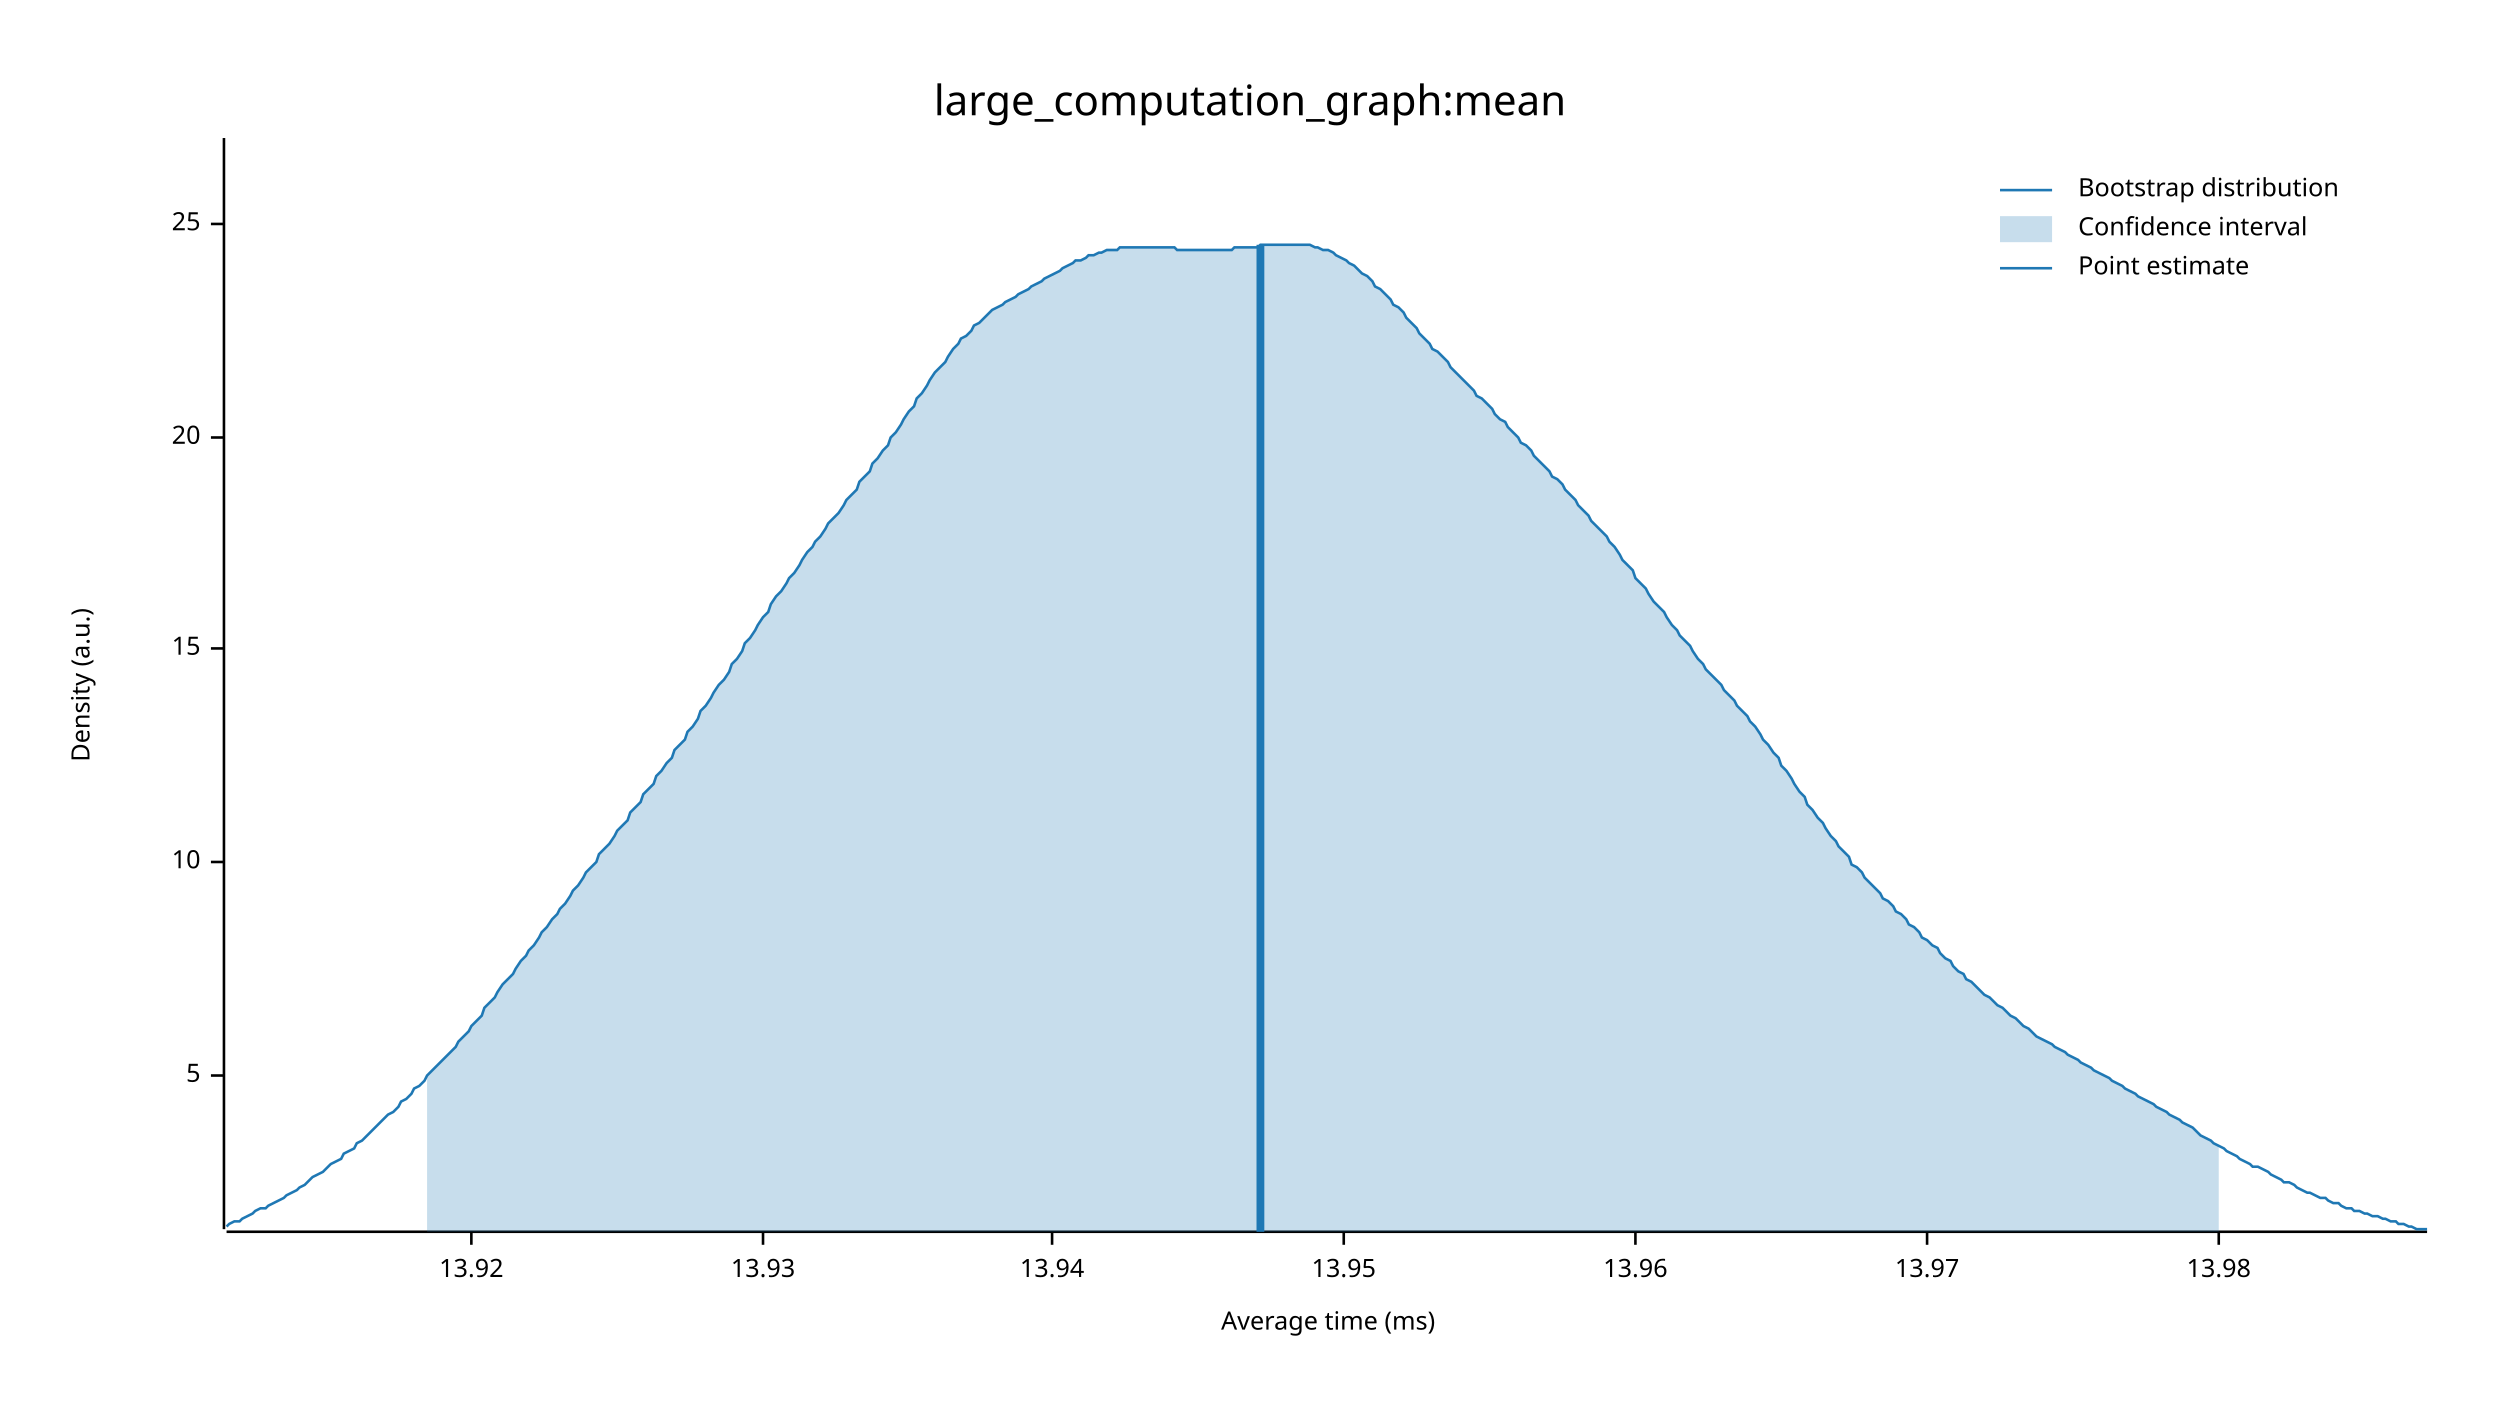
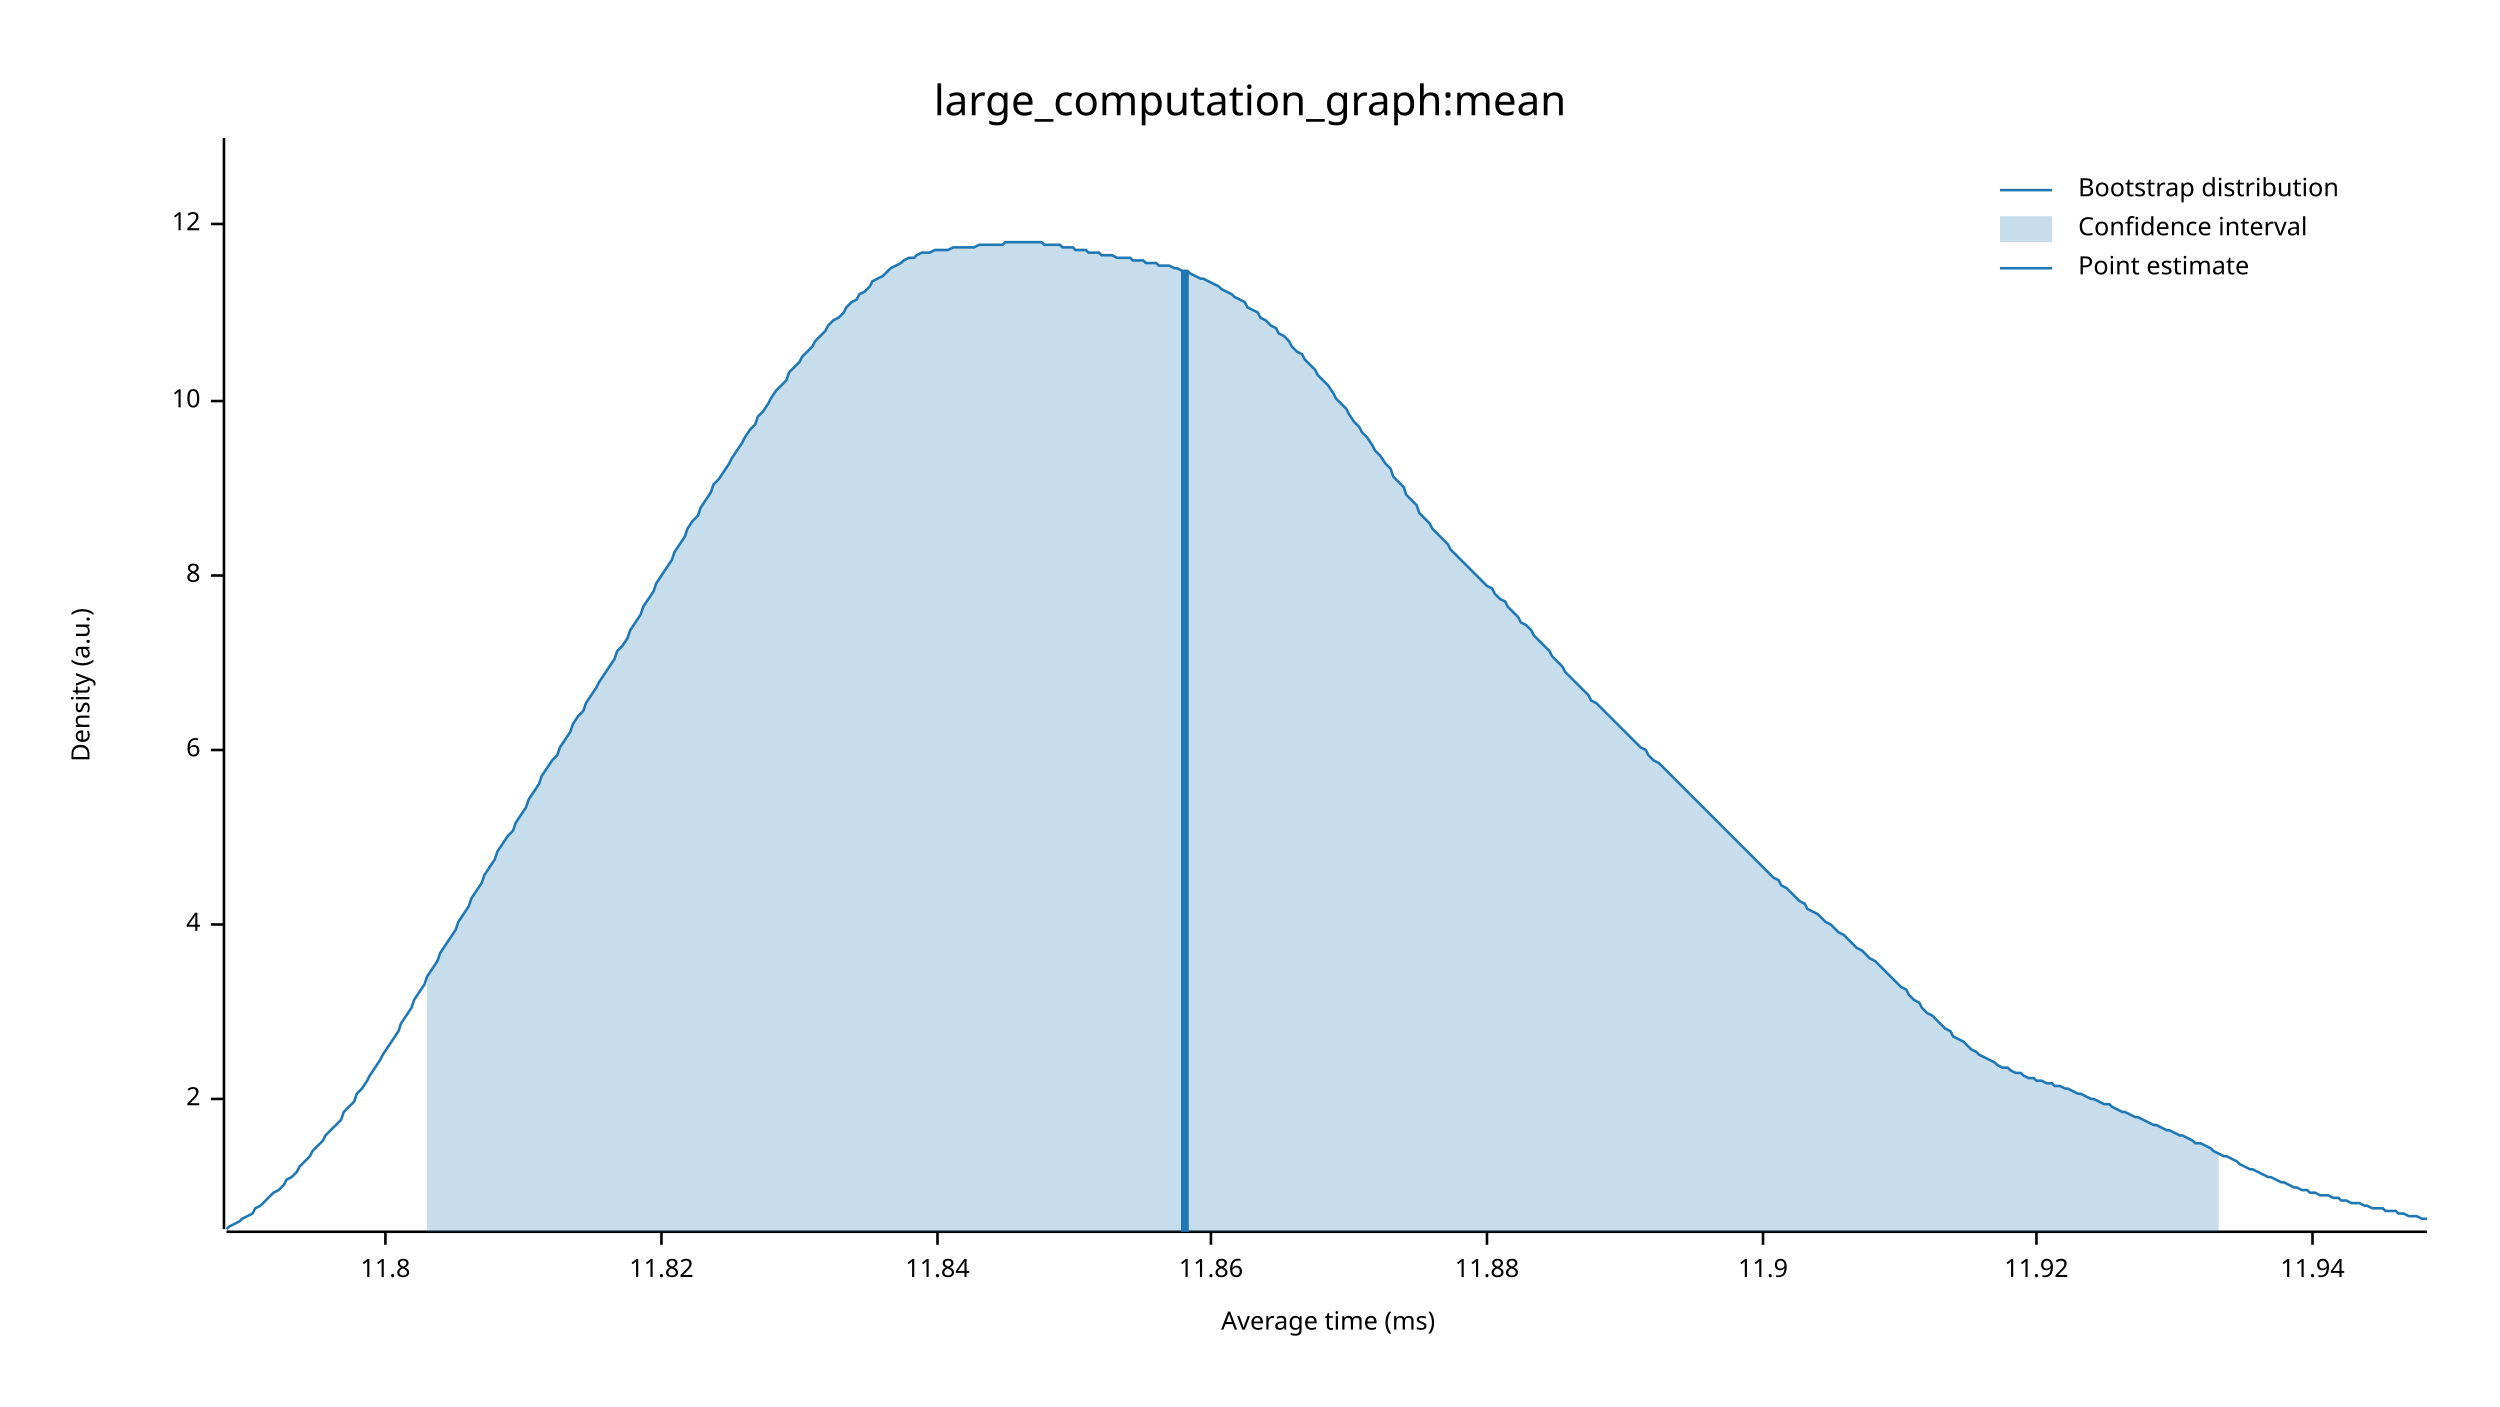
<svg xmlns="http://www.w3.org/2000/svg" width="960" height="540" viewBox="0 0 960 540">
  <text x="480" y="32" dy="0.76em" text-anchor="middle" font-family="sans-serif" font-size="16.129" opacity="1" fill="#000000">
large_computation_graph:mean
</text>
  <text x="27" y="263" dy="0.76em" text-anchor="middle" font-family="sans-serif" font-size="9.677" opacity="1" fill="#000000" transform="rotate(270, 27, 263)">
Density (a.u.)
</text>
  <text x="510" y="513" dy="-0.5ex" text-anchor="middle" font-family="sans-serif" font-size="9.677" opacity="1" fill="#000000">
Average time (ms)
</text>
  <polyline fill="none" opacity="1" stroke="#000000" stroke-width="1" points="86,53 86,472 " />
-   <text x="77" y="413" dy="0.5ex" text-anchor="end" font-family="sans-serif" font-size="9.677" opacity="1" fill="#000000">
- 5
+   <text x="77" y="422" dy="0.5ex" text-anchor="end" font-family="sans-serif" font-size="9.677" opacity="1" fill="#000000">
+ 2
</text>
-   <polyline fill="none" opacity="1" stroke="#000000" stroke-width="1" points="81,413 86,413 " />
-   <text x="77" y="331" dy="0.5ex" text-anchor="end" font-family="sans-serif" font-size="9.677" opacity="1" fill="#000000">
+   <polyline fill="none" opacity="1" stroke="#000000" stroke-width="1" points="81,422 86,422 " />
+   <text x="77" y="355" dy="0.5ex" text-anchor="end" font-family="sans-serif" font-size="9.677" opacity="1" fill="#000000">
+ 4
+ </text>
+   <polyline fill="none" opacity="1" stroke="#000000" stroke-width="1" points="81,355 86,355 " />
+   <text x="77" y="288" dy="0.5ex" text-anchor="end" font-family="sans-serif" font-size="9.677" opacity="1" fill="#000000">
+ 6
+ </text>
+   <polyline fill="none" opacity="1" stroke="#000000" stroke-width="1" points="81,288 86,288 " />
+   <text x="77" y="221" dy="0.5ex" text-anchor="end" font-family="sans-serif" font-size="9.677" opacity="1" fill="#000000">
+ 8
+ </text>
+   <polyline fill="none" opacity="1" stroke="#000000" stroke-width="1" points="81,221 86,221 " />
+   <text x="77" y="154" dy="0.5ex" text-anchor="end" font-family="sans-serif" font-size="9.677" opacity="1" fill="#000000">
10
</text>
-   <polyline fill="none" opacity="1" stroke="#000000" stroke-width="1" points="81,331 86,331 " />
-   <text x="77" y="249" dy="0.5ex" text-anchor="end" font-family="sans-serif" font-size="9.677" opacity="1" fill="#000000">
- 15
- </text>
-   <polyline fill="none" opacity="1" stroke="#000000" stroke-width="1" points="81,249 86,249 " />
-   <text x="77" y="168" dy="0.5ex" text-anchor="end" font-family="sans-serif" font-size="9.677" opacity="1" fill="#000000">
- 20
- </text>
-   <polyline fill="none" opacity="1" stroke="#000000" stroke-width="1" points="81,168 86,168 " />
+   <polyline fill="none" opacity="1" stroke="#000000" stroke-width="1" points="81,154 86,154 " />
  <text x="77" y="86" dy="0.5ex" text-anchor="end" font-family="sans-serif" font-size="9.677" opacity="1" fill="#000000">
- 25
+ 12
</text>
  <polyline fill="none" opacity="1" stroke="#000000" stroke-width="1" points="81,86 86,86 " />
  <polyline fill="none" opacity="1" stroke="#000000" stroke-width="1" points="87,473 932,473 " />
-   <text x="181" y="483" dy="0.76em" text-anchor="middle" font-family="sans-serif" font-size="9.677" opacity="1" fill="#000000">
- 13.92
+   <text x="148" y="483" dy="0.76em" text-anchor="middle" font-family="sans-serif" font-size="9.677" opacity="1" fill="#000000">
+ 11.8
</text>
-   <polyline fill="none" opacity="1" stroke="#000000" stroke-width="1" points="181,473 181,478 " />
-   <text x="293" y="483" dy="0.76em" text-anchor="middle" font-family="sans-serif" font-size="9.677" opacity="1" fill="#000000">
- 13.93
+   <polyline fill="none" opacity="1" stroke="#000000" stroke-width="1" points="148,473 148,478 " />
+   <text x="254" y="483" dy="0.76em" text-anchor="middle" font-family="sans-serif" font-size="9.677" opacity="1" fill="#000000">
+ 11.82
</text>
-   <polyline fill="none" opacity="1" stroke="#000000" stroke-width="1" points="293,473 293,478 " />
-   <text x="404" y="483" dy="0.76em" text-anchor="middle" font-family="sans-serif" font-size="9.677" opacity="1" fill="#000000">
- 13.94
+   <polyline fill="none" opacity="1" stroke="#000000" stroke-width="1" points="254,473 254,478 " />
+   <text x="360" y="483" dy="0.76em" text-anchor="middle" font-family="sans-serif" font-size="9.677" opacity="1" fill="#000000">
+ 11.84
</text>
-   <polyline fill="none" opacity="1" stroke="#000000" stroke-width="1" points="404,473 404,478 " />
-   <text x="516" y="483" dy="0.76em" text-anchor="middle" font-family="sans-serif" font-size="9.677" opacity="1" fill="#000000">
- 13.95
+   <polyline fill="none" opacity="1" stroke="#000000" stroke-width="1" points="360,473 360,478 " />
+   <text x="465" y="483" dy="0.76em" text-anchor="middle" font-family="sans-serif" font-size="9.677" opacity="1" fill="#000000">
+ 11.86
</text>
-   <polyline fill="none" opacity="1" stroke="#000000" stroke-width="1" points="516,473 516,478 " />
-   <text x="628" y="483" dy="0.76em" text-anchor="middle" font-family="sans-serif" font-size="9.677" opacity="1" fill="#000000">
- 13.96
+   <polyline fill="none" opacity="1" stroke="#000000" stroke-width="1" points="465,473 465,478 " />
+   <text x="571" y="483" dy="0.76em" text-anchor="middle" font-family="sans-serif" font-size="9.677" opacity="1" fill="#000000">
+ 11.88
</text>
-   <polyline fill="none" opacity="1" stroke="#000000" stroke-width="1" points="628,473 628,478 " />
-   <text x="740" y="483" dy="0.76em" text-anchor="middle" font-family="sans-serif" font-size="9.677" opacity="1" fill="#000000">
- 13.97
+   <polyline fill="none" opacity="1" stroke="#000000" stroke-width="1" points="571,473 571,478 " />
+   <text x="677" y="483" dy="0.76em" text-anchor="middle" font-family="sans-serif" font-size="9.677" opacity="1" fill="#000000">
+ 11.9
</text>
-   <polyline fill="none" opacity="1" stroke="#000000" stroke-width="1" points="740,473 740,478 " />
-   <text x="852" y="483" dy="0.76em" text-anchor="middle" font-family="sans-serif" font-size="9.677" opacity="1" fill="#000000">
- 13.98
+   <polyline fill="none" opacity="1" stroke="#000000" stroke-width="1" points="677,473 677,478 " />
+   <text x="782" y="483" dy="0.76em" text-anchor="middle" font-family="sans-serif" font-size="9.677" opacity="1" fill="#000000">
+ 11.92
</text>
-   <polyline fill="none" opacity="1" stroke="#000000" stroke-width="1" points="852,473 852,478 " />
-   <polyline fill="none" opacity="1" stroke="#1F78B4" stroke-width="1" points="87,471 88,470 90,469 92,469 93,468 95,467 97,466 98,465 100,464 102,464 103,463 105,462 107,461 109,460 110,459 112,458 114,457 115,456 117,455 119,453 120,452 122,451 124,450 125,449 127,447 129,446 131,445 132,443 134,442 136,441 137,439 139,438 141,436 142,435 144,433 146,431 147,430 149,428 151,427 153,425 154,423 156,422 158,420 159,418 161,417 163,415 164,413 166,411 168,409 169,408 171,406 173,404 175,402 176,400 178,398 180,396 181,394 183,392 185,390 186,387 188,385 190,383 191,381 193,378 195,376 197,374 198,372 200,369 202,367 203,365 205,363 207,360 208,358 210,356 212,353 214,351 215,349 217,347 219,344 220,342 222,340 224,337 225,335 227,333 229,331 230,328 232,326 234,324 236,321 237,319 239,317 241,315 242,312 244,310 246,308 247,305 249,303 251,301 252,298 254,296 256,293 258,291 259,288 261,286 263,284 264,281 266,279 268,276 269,273 271,271 273,268 274,266 276,263 278,261 280,258 281,255 283,253 285,250 286,247 288,245 290,242 291,240 293,237 295,235 296,232 298,229 300,227 302,224 303,222 305,220 307,217 308,215 310,212 312,210 313,208 315,206 317,203 318,201 320,199 322,197 324,194 325,192 327,190 329,188 330,185 332,183 334,181 335,178 337,176 339,173 341,171 342,168 344,166 346,163 347,161 349,158 351,156 352,153 354,151 356,148 357,146 359,143 361,141 363,139 364,137 366,134 368,132 369,130 371,129 373,127 374,125 376,124 378,122 379,121 381,119 383,118 385,117 386,116 388,115 390,114 391,113 393,112 395,111 396,110 398,109 400,108 401,107 403,106 405,105 407,104 408,103 410,102 412,101 413,100 415,100 417,99 418,98 420,98 422,97 423,97 425,96 427,96 429,96 430,95 432,95 434,95 435,95 437,95 439,95 440,95 442,95 444,95 445,95 447,95 449,95 451,95 452,96 454,96 456,96 457,96 459,96 461,96 462,96 464,96 466,96 468,96 469,96 471,96 473,96 474,95 476,95 478,95 479,95 481,95 483,95 484,94 486,94 488,94 490,94 491,94 493,94 495,94 496,94 498,94 500,94 501,94 503,94 505,95 506,95 508,96 510,96 512,97 513,98 515,99 517,100 518,101 520,102 522,104 523,105 525,106 527,108 528,110 530,111 532,113 534,115 535,117 537,118 539,120 540,122 542,124 544,126 545,128 547,130 549,132 550,134 552,135 554,137 556,139 557,141 559,143 561,145 562,146 564,148 566,150 567,152 569,153 571,155 573,157 574,159 576,161 578,162 579,164 581,166 583,168 584,170 586,171 588,173 589,175 591,177 593,179 595,181 596,183 598,184 600,186 601,188 603,190 605,192 606,194 608,196 610,198 611,200 613,202 615,204 617,206 618,208 620,210 622,213 623,215 625,217 627,219 628,222 630,224 632,226 633,228 635,231 637,233 639,235 640,237 642,240 644,242 645,244 647,246 649,248 650,250 652,253 654,255 655,257 657,259 659,261 661,263 662,265 664,267 666,269 667,271 669,273 671,275 672,277 674,279 676,282 677,284 679,286 681,289 683,291 684,294 686,296 688,299 689,301 691,304 693,306 694,309 696,311 698,314 700,316 701,318 703,321 705,323 706,325 708,327 710,329 711,332 713,333 715,335 716,337 718,339 720,341 722,343 723,345 725,346 727,348 728,350 730,351 732,353 733,355 735,356 737,358 738,360 740,361 742,363 744,364 745,366 747,368 749,369 750,371 752,373 754,374 755,376 757,377 759,379 760,380 762,382 764,383 766,385 767,386 769,387 771,389 772,390 774,391 776,393 777,394 779,395 781,397 782,398 784,399 786,400 788,401 789,402 791,403 793,404 794,405 796,406 798,407 799,408 801,409 803,410 804,411 806,412 808,413 810,414 811,415 813,416 815,417 816,418 818,419 820,420 821,421 823,422 825,423 827,424 828,425 830,426 832,427 833,428 835,429 837,430 838,431 840,432 842,433 843,434 845,436 847,437 849,438 850,439 852,440 854,441 855,442 857,443 859,444 860,445 862,446 864,447 865,448 867,448 869,449 871,450 872,451 874,452 876,453 877,454 879,454 881,455 882,456 884,457 886,458 887,458 889,459 891,460 893,460 894,461 896,462 898,462 899,463 901,464 903,464 904,465 906,465 908,466 909,466 911,467 913,467 915,468 916,468 918,469 920,469 921,470 923,470 925,471 926,471 928,472 930,472 932,472 " />
-   <polygon opacity="0.25" fill="#1F78B4" points="164,413 166,411 168,409 169,408 171,406 173,404 175,402 176,400 178,398 180,396 181,394 183,392 185,390 186,387 188,385 190,383 191,381 193,378 195,376 197,374 198,372 200,369 202,367 203,365 205,363 207,360 208,358 210,356 212,353 214,351 215,349 217,347 219,344 220,342 222,340 224,337 225,335 227,333 229,331 230,328 232,326 234,324 236,321 237,319 239,317 241,315 242,312 244,310 246,308 247,305 249,303 251,301 252,298 254,296 256,293 258,291 259,288 261,286 263,284 264,281 266,279 268,276 269,273 271,271 273,268 274,266 276,263 278,261 280,258 281,255 283,253 285,250 286,247 288,245 290,242 291,240 293,237 295,235 296,232 298,229 300,227 302,224 303,222 305,220 307,217 308,215 310,212 312,210 313,208 315,206 317,203 318,201 320,199 322,197 324,194 325,192 327,190 329,188 330,185 332,183 334,181 335,178 337,176 339,173 341,171 342,168 344,166 346,163 347,161 349,158 351,156 352,153 354,151 356,148 357,146 359,143 361,141 363,139 364,137 366,134 368,132 369,130 371,129 373,127 374,125 376,124 378,122 379,121 381,119 383,118 385,117 386,116 388,115 390,114 391,113 393,112 395,111 396,110 398,109 400,108 401,107 403,106 405,105 407,104 408,103 410,102 412,101 413,100 415,100 417,99 418,98 420,98 422,97 423,97 425,96 427,96 429,96 430,95 432,95 434,95 435,95 437,95 439,95 440,95 442,95 444,95 445,95 447,95 449,95 451,95 452,96 454,96 456,96 457,96 459,96 461,96 462,96 464,96 466,96 468,96 469,96 471,96 473,96 474,95 476,95 478,95 479,95 481,95 483,95 484,94 486,94 488,94 490,94 491,94 493,94 495,94 496,94 498,94 500,94 501,94 503,94 505,95 506,95 508,96 510,96 512,97 513,98 515,99 517,100 518,101 520,102 522,104 523,105 525,106 527,108 528,110 530,111 532,113 534,115 535,117 537,118 539,120 540,122 542,124 544,126 545,128 547,130 549,132 550,134 552,135 554,137 556,139 557,141 559,143 561,145 562,146 564,148 566,150 567,152 569,153 571,155 573,157 574,159 576,161 578,162 579,164 581,166 583,168 584,170 586,171 588,173 589,175 591,177 593,179 595,181 596,183 598,184 600,186 601,188 603,190 605,192 606,194 608,196 610,198 611,200 613,202 615,204 617,206 618,208 620,210 622,213 623,215 625,217 627,219 628,222 630,224 632,226 633,228 635,231 637,233 639,235 640,237 642,240 644,242 645,244 647,246 649,248 650,250 652,253 654,255 655,257 657,259 659,261 661,263 662,265 664,267 666,269 667,271 669,273 671,275 672,277 674,279 676,282 677,284 679,286 681,289 683,291 684,294 686,296 688,299 689,301 691,304 693,306 694,309 696,311 698,314 700,316 701,318 703,321 705,323 706,325 708,327 710,329 711,332 713,333 715,335 716,337 718,339 720,341 722,343 723,345 725,346 727,348 728,350 730,351 732,353 733,355 735,356 737,358 738,360 740,361 742,363 744,364 745,366 747,368 749,369 750,371 752,373 754,374 755,376 757,377 759,379 760,380 762,382 764,383 766,385 767,386 769,387 771,389 772,390 774,391 776,393 777,394 779,395 781,397 782,398 784,399 786,400 788,401 789,402 791,403 793,404 794,405 796,406 798,407 799,408 801,409 803,410 804,411 806,412 808,413 810,414 811,415 813,416 815,417 816,418 818,419 820,420 821,421 823,422 825,423 827,424 828,425 830,426 832,427 833,428 835,429 837,430 838,431 840,432 842,433 843,434 845,436 847,437 849,438 850,439 852,440 852,473 164,473 " />
-   <polyline fill="none" opacity="1" stroke="#1F78B4" stroke-width="3" points="484,473 484,94 " />
+   <polyline fill="none" opacity="1" stroke="#000000" stroke-width="1" points="782,473 782,478 " />
+   <text x="888" y="483" dy="0.76em" text-anchor="middle" font-family="sans-serif" font-size="9.677" opacity="1" fill="#000000">
+ 11.94
+ </text>
+   <polyline fill="none" opacity="1" stroke="#000000" stroke-width="1" points="888,473 888,478 " />
+   <polyline fill="none" opacity="1" stroke="#1F78B4" stroke-width="1" points="87,472 88,471 90,470 92,469 93,468 95,467 97,466 98,464 100,463 102,461 103,460 105,458 107,457 109,455 110,453 112,452 114,450 115,448 117,446 119,444 120,442 122,440 124,438 125,436 127,434 129,432 131,430 132,427 134,425 136,423 137,420 139,418 141,415 142,413 144,410 146,407 147,405 149,402 151,399 153,396 154,393 156,390 158,387 159,384 161,381 163,378 164,375 166,372 168,369 169,366 171,363 173,360 175,357 176,354 178,351 180,348 181,345 183,342 185,339 186,336 188,333 190,330 191,327 193,324 195,321 197,319 198,316 200,313 202,310 203,307 205,304 207,301 208,298 210,295 212,292 214,290 215,287 217,284 219,281 220,278 222,275 224,273 225,270 227,267 229,264 230,262 232,259 234,256 236,253 237,250 239,248 241,245 242,242 244,239 246,236 247,233 249,230 251,227 252,224 254,221 256,218 258,215 259,212 261,209 263,206 264,203 266,200 268,198 269,195 271,192 273,189 274,186 276,184 278,181 280,178 281,176 283,173 285,170 286,168 288,165 290,163 291,160 293,158 295,155 296,153 298,150 300,148 302,146 303,143 305,141 307,139 308,137 310,135 312,133 313,131 315,129 317,127 318,125 320,123 322,122 324,120 325,118 327,116 329,115 330,113 332,112 334,110 335,108 337,107 339,106 341,104 342,103 344,102 346,101 347,100 349,99 351,99 352,98 354,97 356,97 357,97 359,96 361,96 363,96 364,96 366,95 368,95 369,95 371,95 373,95 374,95 376,94 378,94 379,94 381,94 383,94 385,94 386,93 388,93 390,93 391,93 393,93 395,93 396,93 398,93 400,93 401,94 403,94 405,94 407,94 408,95 410,95 412,95 413,96 415,96 417,96 418,97 420,97 422,97 423,98 425,98 427,98 429,99 430,99 432,99 434,99 435,100 437,100 439,100 440,101 442,101 444,101 445,102 447,102 449,102 451,103 452,103 454,104 456,104 457,105 459,106 461,107 462,107 464,108 466,109 468,110 469,111 471,112 473,113 474,114 476,115 478,116 479,118 481,119 483,120 484,122 486,123 488,125 490,126 491,128 493,129 495,131 496,133 498,135 500,136 501,138 503,140 505,142 506,144 508,146 510,148 512,151 513,153 515,155 517,157 518,159 520,162 522,164 523,166 525,168 527,171 528,173 530,175 532,178 534,180 535,183 537,185 539,187 540,190 542,192 544,194 545,197 547,199 549,201 550,203 552,205 554,207 556,209 557,211 559,213 561,215 562,216 564,218 566,220 567,221 569,223 571,225 573,226 574,228 576,230 578,231 579,233 581,235 583,237 584,239 586,240 588,242 589,244 591,246 593,248 595,250 596,252 598,254 600,256 601,258 603,260 605,262 606,263 608,265 610,267 611,269 613,270 615,272 617,274 618,275 620,277 622,279 623,280 625,282 627,284 628,285 630,287 632,288 633,290 635,292 637,293 639,295 640,296 642,298 644,300 645,301 647,303 649,305 650,306 652,308 654,310 655,311 657,313 659,315 661,317 662,318 664,320 666,322 667,323 669,325 671,327 672,328 674,330 676,332 677,333 679,335 681,337 683,338 684,340 686,341 688,343 689,344 691,346 693,347 694,349 696,350 698,351 700,353 701,354 703,355 705,357 706,358 708,359 710,361 711,362 713,364 715,365 716,366 718,368 720,369 722,371 723,372 725,374 727,376 728,377 730,379 732,380 733,382 735,384 737,385 738,387 740,389 742,390 744,392 745,393 747,395 749,396 750,398 752,399 754,400 755,401 757,403 759,404 760,405 762,406 764,407 766,408 767,409 769,410 771,410 772,411 774,412 776,412 777,413 779,414 781,414 782,415 784,415 786,416 788,416 789,417 791,417 793,418 794,418 796,419 798,420 799,420 801,421 803,422 804,422 806,423 808,424 810,424 811,425 813,426 815,427 816,427 818,428 820,429 821,429 823,430 825,431 827,432 828,432 830,433 832,434 833,434 835,435 837,436 838,436 840,437 842,438 843,439 845,439 847,440 849,441 850,442 852,443 854,444 855,444 857,445 859,446 860,447 862,448 864,449 865,449 867,450 869,451 871,452 872,452 874,453 876,454 877,454 879,455 881,456 882,456 884,457 886,457 887,458 889,458 891,459 893,459 894,459 896,460 898,460 899,461 901,461 903,462 904,462 906,462 908,463 909,463 911,464 913,464 915,464 916,465 918,465 920,465 921,466 923,466 925,467 926,467 928,467 930,468 932,468 " />
+   <polygon opacity="0.25" fill="#1F78B4" points="164,375 166,372 168,369 169,366 171,363 173,360 175,357 176,354 178,351 180,348 181,345 183,342 185,339 186,336 188,333 190,330 191,327 193,324 195,321 197,319 198,316 200,313 202,310 203,307 205,304 207,301 208,298 210,295 212,292 214,290 215,287 217,284 219,281 220,278 222,275 224,273 225,270 227,267 229,264 230,262 232,259 234,256 236,253 237,250 239,248 241,245 242,242 244,239 246,236 247,233 249,230 251,227 252,224 254,221 256,218 258,215 259,212 261,209 263,206 264,203 266,200 268,198 269,195 271,192 273,189 274,186 276,184 278,181 280,178 281,176 283,173 285,170 286,168 288,165 290,163 291,160 293,158 295,155 296,153 298,150 300,148 302,146 303,143 305,141 307,139 308,137 310,135 312,133 313,131 315,129 317,127 318,125 320,123 322,122 324,120 325,118 327,116 329,115 330,113 332,112 334,110 335,108 337,107 339,106 341,104 342,103 344,102 346,101 347,100 349,99 351,99 352,98 354,97 356,97 357,97 359,96 361,96 363,96 364,96 366,95 368,95 369,95 371,95 373,95 374,95 376,94 378,94 379,94 381,94 383,94 385,94 386,93 388,93 390,93 391,93 393,93 395,93 396,93 398,93 400,93 401,94 403,94 405,94 407,94 408,95 410,95 412,95 413,96 415,96 417,96 418,97 420,97 422,97 423,98 425,98 427,98 429,99 430,99 432,99 434,99 435,100 437,100 439,100 440,101 442,101 444,101 445,102 447,102 449,102 451,103 452,103 454,104 456,104 457,105 459,106 461,107 462,107 464,108 466,109 468,110 469,111 471,112 473,113 474,114 476,115 478,116 479,118 481,119 483,120 484,122 486,123 488,125 490,126 491,128 493,129 495,131 496,133 498,135 500,136 501,138 503,140 505,142 506,144 508,146 510,148 512,151 513,153 515,155 517,157 518,159 520,162 522,164 523,166 525,168 527,171 528,173 530,175 532,178 534,180 535,183 537,185 539,187 540,190 542,192 544,194 545,197 547,199 549,201 550,203 552,205 554,207 556,209 557,211 559,213 561,215 562,216 564,218 566,220 567,221 569,223 571,225 573,226 574,228 576,230 578,231 579,233 581,235 583,237 584,239 586,240 588,242 589,244 591,246 593,248 595,250 596,252 598,254 600,256 601,258 603,260 605,262 606,263 608,265 610,267 611,269 613,270 615,272 617,274 618,275 620,277 622,279 623,280 625,282 627,284 628,285 630,287 632,288 633,290 635,292 637,293 639,295 640,296 642,298 644,300 645,301 647,303 649,305 650,306 652,308 654,310 655,311 657,313 659,315 661,317 662,318 664,320 666,322 667,323 669,325 671,327 672,328 674,330 676,332 677,333 679,335 681,337 683,338 684,340 686,341 688,343 689,344 691,346 693,347 694,349 696,350 698,351 700,353 701,354 703,355 705,357 706,358 708,359 710,361 711,362 713,364 715,365 716,366 718,368 720,369 722,371 723,372 725,374 727,376 728,377 730,379 732,380 733,382 735,384 737,385 738,387 740,389 742,390 744,392 745,393 747,395 749,396 750,398 752,399 754,400 755,401 757,403 759,404 760,405 762,406 764,407 766,408 767,409 769,410 771,410 772,411 774,412 776,412 777,413 779,414 781,414 782,415 784,415 786,416 788,416 789,417 791,417 793,418 794,418 796,419 798,420 799,420 801,421 803,422 804,422 806,423 808,424 810,424 811,425 813,426 815,427 816,427 818,428 820,429 821,429 823,430 825,431 827,432 828,432 830,433 832,434 833,434 835,435 837,436 838,436 840,437 842,438 843,439 845,439 847,440 849,441 850,442 852,443 852,473 164,473 " />
+   <polyline fill="none" opacity="1" stroke="#1F78B4" stroke-width="3" points="455,473 455,104 " />
  <text x="798" y="68" dy="0.76em" text-anchor="start" font-family="sans-serif" font-size="9.677" opacity="1" fill="#000000">
Bootstrap distribution
</text>
  <text x="798" y="83" dy="0.76em" text-anchor="start" font-family="sans-serif" font-size="9.677" opacity="1" fill="#000000">
Confidence interval
</text>
  <text x="798" y="98" dy="0.76em" text-anchor="start" font-family="sans-serif" font-size="9.677" opacity="1" fill="#000000">
Point estimate
</text>
  <polyline fill="none" opacity="1" stroke="#1F78B4" stroke-width="1" points="768,73 788,73 " />
  <rect x="768" y="83" width="20" height="10" opacity="0.25" fill="#1F78B4" stroke="none" />
  <polyline fill="none" opacity="1" stroke="#1F78B4" stroke-width="1" points="768,103 788,103 " />
</svg>
